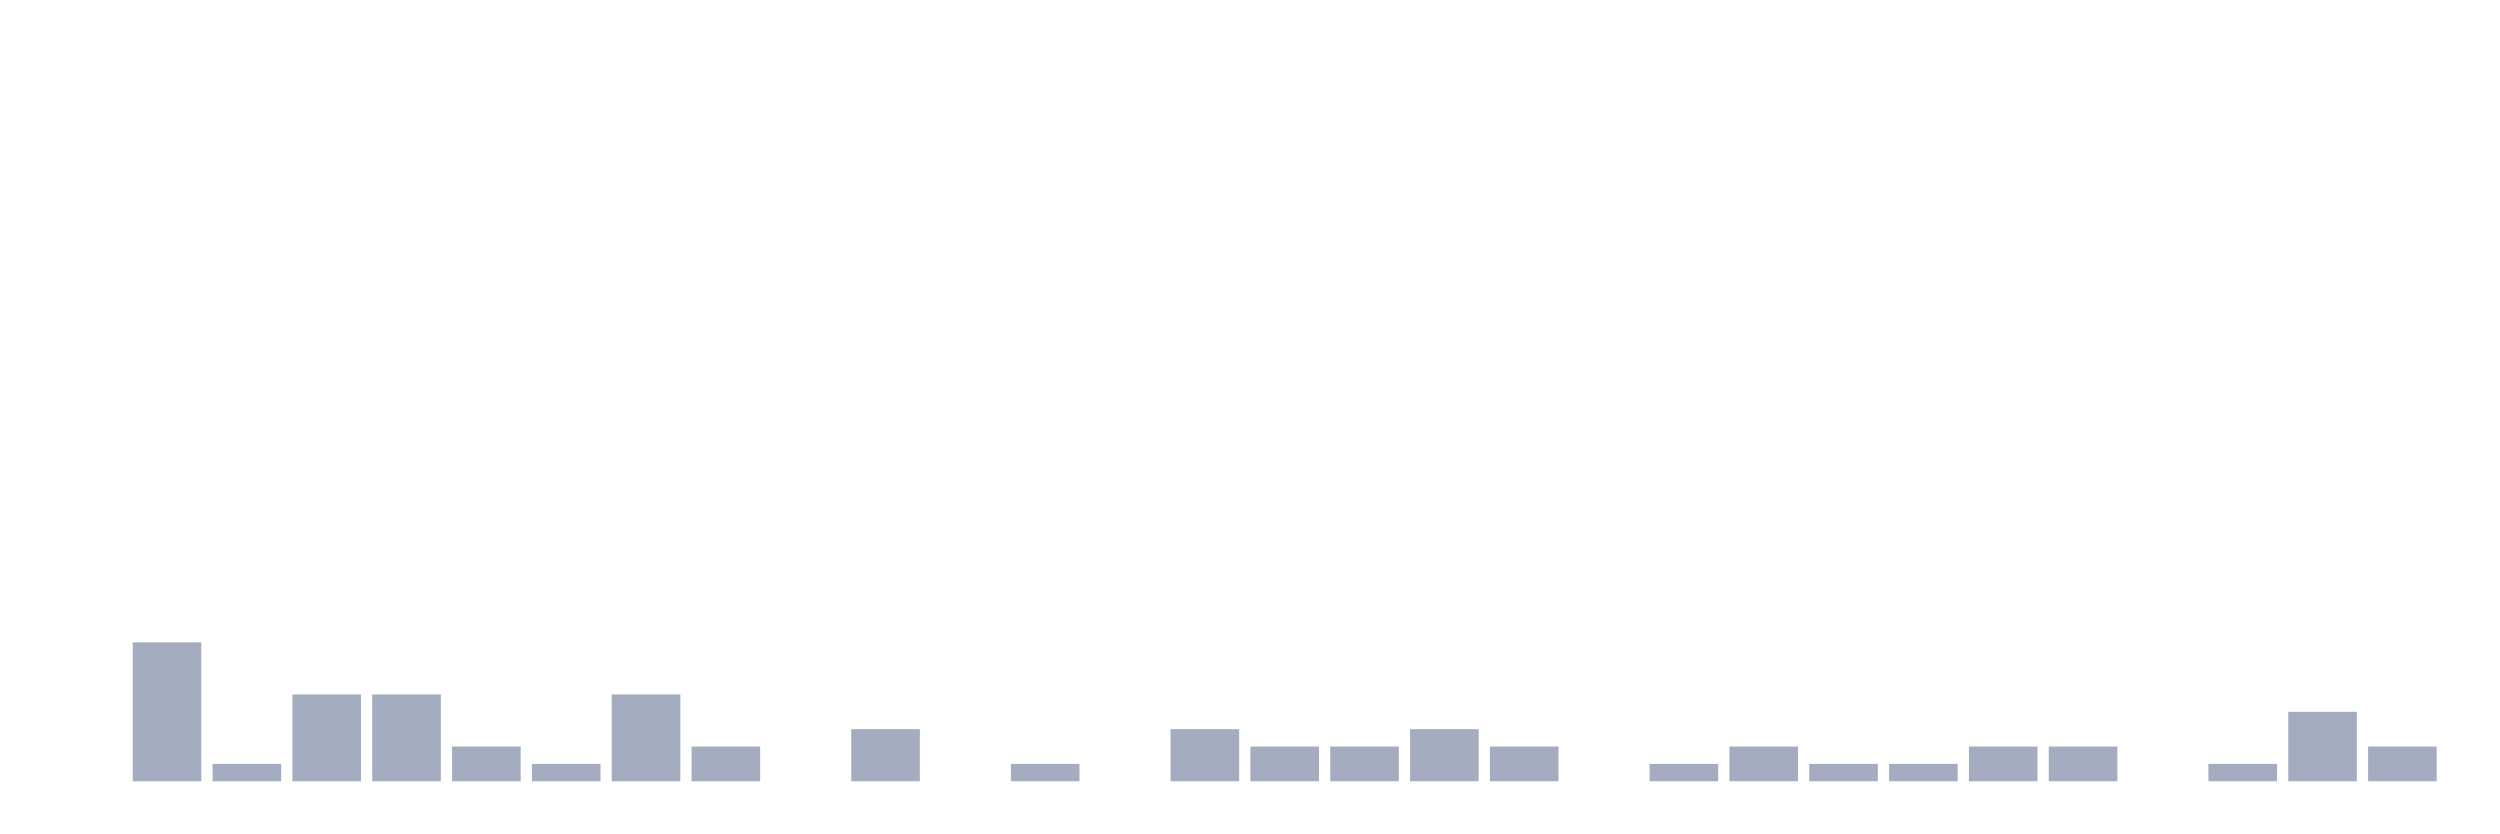
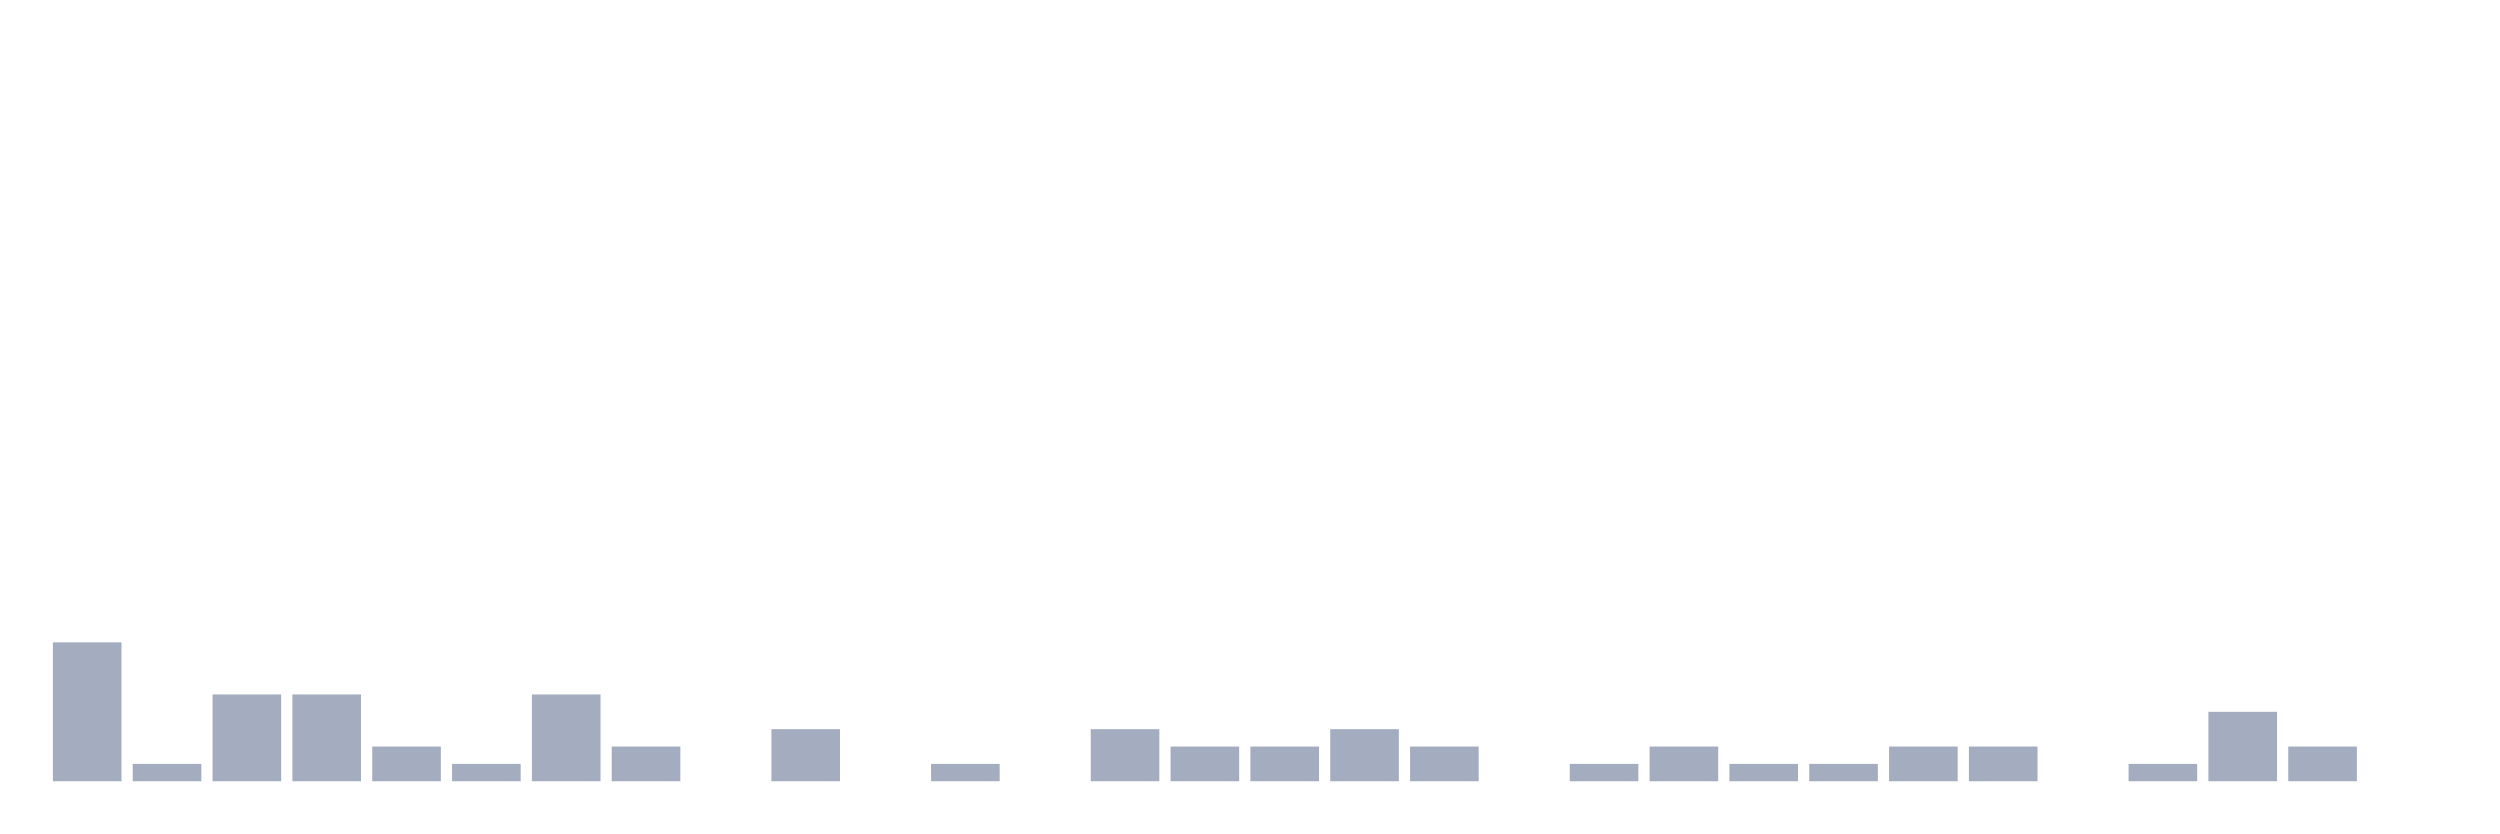
<svg xmlns="http://www.w3.org/2000/svg" viewBox="0 0 480 160">
  <g transform="translate(10,10)">
-     <rect class="bar" x="0.153" width="13.175" y="140" height="0" fill="rgb(164,173,192)" />
-     <rect class="bar" x="15.482" width="13.175" y="113.333" height="26.667" fill="rgb(164,173,192)" />
-     <rect class="bar" x="30.81" width="13.175" y="136.667" height="3.333" fill="rgb(164,173,192)" />
+     <rect class="bar" x="0.153" width="13.175" y="113.333" height="26.667" fill="rgb(164,173,192)" />
+     <rect class="bar" x="15.482" width="13.175" y="136.667" height="3.333" fill="rgb(164,173,192)" />
+     <rect class="bar" x="30.81" width="13.175" y="123.333" height="16.667" fill="rgb(164,173,192)" />
    <rect class="bar" x="46.138" width="13.175" y="123.333" height="16.667" fill="rgb(164,173,192)" />
-     <rect class="bar" x="61.466" width="13.175" y="123.333" height="16.667" fill="rgb(164,173,192)" />
-     <rect class="bar" x="76.794" width="13.175" y="133.333" height="6.667" fill="rgb(164,173,192)" />
-     <rect class="bar" x="92.123" width="13.175" y="136.667" height="3.333" fill="rgb(164,173,192)" />
-     <rect class="bar" x="107.451" width="13.175" y="123.333" height="16.667" fill="rgb(164,173,192)" />
-     <rect class="bar" x="122.779" width="13.175" y="133.333" height="6.667" fill="rgb(164,173,192)" />
-     <rect class="bar" x="138.107" width="13.175" y="140" height="0" fill="rgb(164,173,192)" />
-     <rect class="bar" x="153.436" width="13.175" y="130" height="10" fill="rgb(164,173,192)" />
-     <rect class="bar" x="168.764" width="13.175" y="140" height="0" fill="rgb(164,173,192)" />
-     <rect class="bar" x="184.092" width="13.175" y="136.667" height="3.333" fill="rgb(164,173,192)" />
-     <rect class="bar" x="199.42" width="13.175" y="140" height="0" fill="rgb(164,173,192)" />
-     <rect class="bar" x="214.748" width="13.175" y="130" height="10" fill="rgb(164,173,192)" />
+     <rect class="bar" x="61.466" width="13.175" y="133.333" height="6.667" fill="rgb(164,173,192)" />
+     <rect class="bar" x="76.794" width="13.175" y="136.667" height="3.333" fill="rgb(164,173,192)" />
+     <rect class="bar" x="92.123" width="13.175" y="123.333" height="16.667" fill="rgb(164,173,192)" />
+     <rect class="bar" x="107.451" width="13.175" y="133.333" height="6.667" fill="rgb(164,173,192)" />
+     <rect class="bar" x="122.779" width="13.175" y="140" height="0" fill="rgb(164,173,192)" />
+     <rect class="bar" x="138.107" width="13.175" y="130" height="10" fill="rgb(164,173,192)" />
+     <rect class="bar" x="153.436" width="13.175" y="140" height="0" fill="rgb(164,173,192)" />
+     <rect class="bar" x="168.764" width="13.175" y="136.667" height="3.333" fill="rgb(164,173,192)" />
+     <rect class="bar" x="184.092" width="13.175" y="140" height="0" fill="rgb(164,173,192)" />
+     <rect class="bar" x="199.42" width="13.175" y="130" height="10" fill="rgb(164,173,192)" />
+     <rect class="bar" x="214.748" width="13.175" y="133.333" height="6.667" fill="rgb(164,173,192)" />
    <rect class="bar" x="230.077" width="13.175" y="133.333" height="6.667" fill="rgb(164,173,192)" />
-     <rect class="bar" x="245.405" width="13.175" y="133.333" height="6.667" fill="rgb(164,173,192)" />
-     <rect class="bar" x="260.733" width="13.175" y="130" height="10" fill="rgb(164,173,192)" />
-     <rect class="bar" x="276.061" width="13.175" y="133.333" height="6.667" fill="rgb(164,173,192)" />
-     <rect class="bar" x="291.39" width="13.175" y="140" height="0" fill="rgb(164,173,192)" />
-     <rect class="bar" x="306.718" width="13.175" y="136.667" height="3.333" fill="rgb(164,173,192)" />
-     <rect class="bar" x="322.046" width="13.175" y="133.333" height="6.667" fill="rgb(164,173,192)" />
+     <rect class="bar" x="245.405" width="13.175" y="130" height="10" fill="rgb(164,173,192)" />
+     <rect class="bar" x="260.733" width="13.175" y="133.333" height="6.667" fill="rgb(164,173,192)" />
+     <rect class="bar" x="276.061" width="13.175" y="140" height="0" fill="rgb(164,173,192)" />
+     <rect class="bar" x="291.39" width="13.175" y="136.667" height="3.333" fill="rgb(164,173,192)" />
+     <rect class="bar" x="306.718" width="13.175" y="133.333" height="6.667" fill="rgb(164,173,192)" />
+     <rect class="bar" x="322.046" width="13.175" y="136.667" height="3.333" fill="rgb(164,173,192)" />
    <rect class="bar" x="337.374" width="13.175" y="136.667" height="3.333" fill="rgb(164,173,192)" />
-     <rect class="bar" x="352.702" width="13.175" y="136.667" height="3.333" fill="rgb(164,173,192)" />
+     <rect class="bar" x="352.702" width="13.175" y="133.333" height="6.667" fill="rgb(164,173,192)" />
    <rect class="bar" x="368.031" width="13.175" y="133.333" height="6.667" fill="rgb(164,173,192)" />
-     <rect class="bar" x="383.359" width="13.175" y="133.333" height="6.667" fill="rgb(164,173,192)" />
-     <rect class="bar" x="398.687" width="13.175" y="140" height="0" fill="rgb(164,173,192)" />
-     <rect class="bar" x="414.015" width="13.175" y="136.667" height="3.333" fill="rgb(164,173,192)" />
-     <rect class="bar" x="429.344" width="13.175" y="126.667" height="13.333" fill="rgb(164,173,192)" />
-     <rect class="bar" x="444.672" width="13.175" y="133.333" height="6.667" fill="rgb(164,173,192)" />
+     <rect class="bar" x="383.359" width="13.175" y="140" height="0" fill="rgb(164,173,192)" />
+     <rect class="bar" x="398.687" width="13.175" y="136.667" height="3.333" fill="rgb(164,173,192)" />
+     <rect class="bar" x="414.015" width="13.175" y="126.667" height="13.333" fill="rgb(164,173,192)" />
+     <rect class="bar" x="429.344" width="13.175" y="133.333" height="6.667" fill="rgb(164,173,192)" />
+     <rect class="bar" x="444.672" width="13.175" y="140" height="0" fill="rgb(164,173,192)" />
  </g>
</svg>
